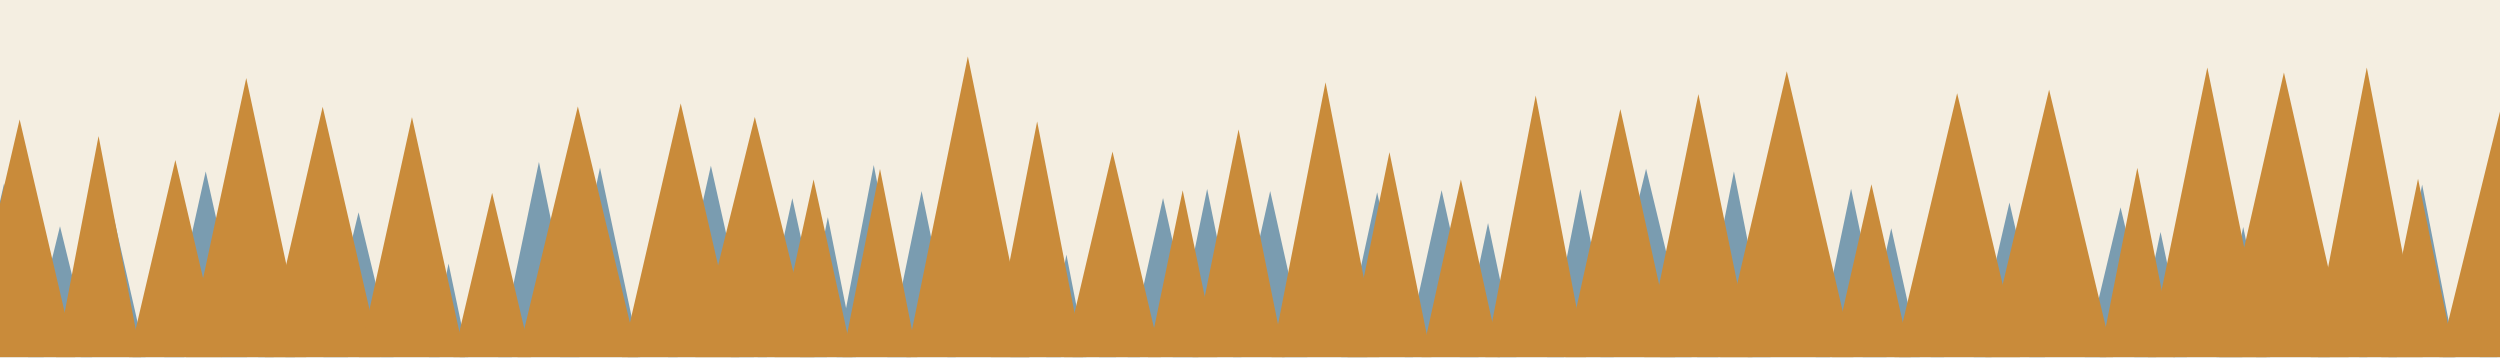
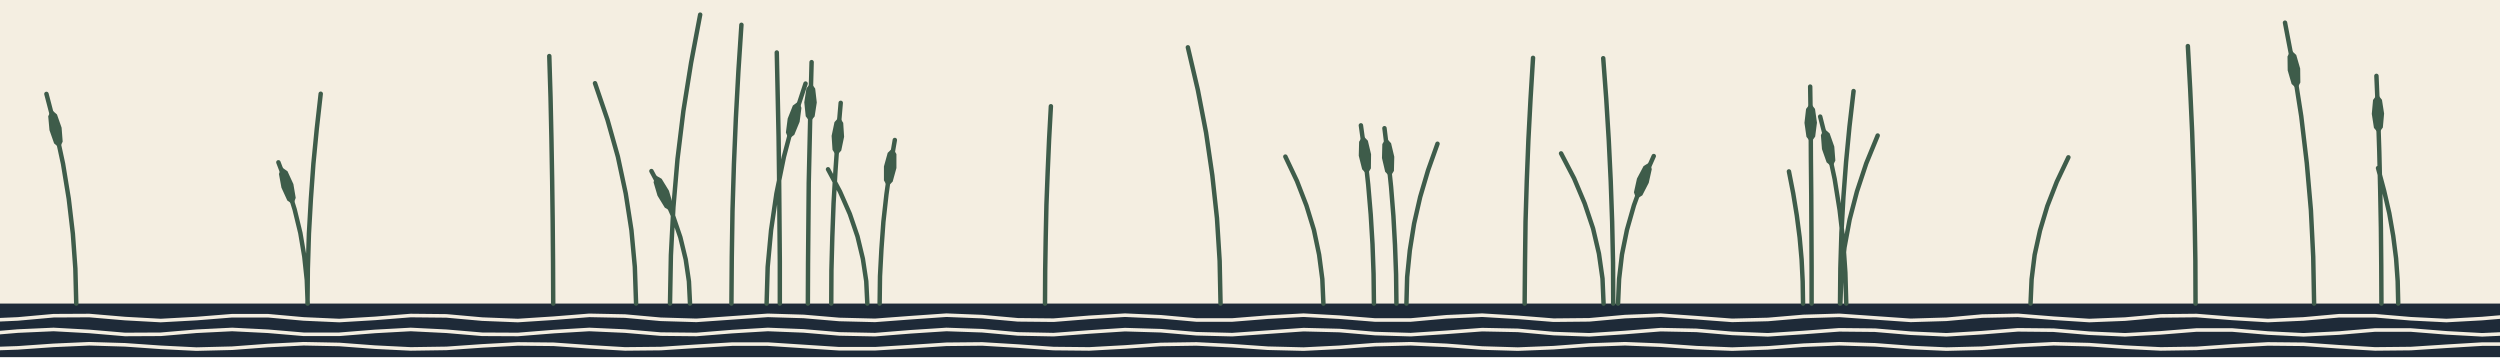
<svg xmlns="http://www.w3.org/2000/svg" viewBox="0 0 1400 200" width="1400" height="200">
-   <rect x="0.0" y="0.0" width="1400.0" height="200.0" fill="#F4EEE1" />
-   <polygon points="2.3,102.7 24.5,200.0 -20.0,200.0" fill="#7A9CB0" />
-   <polygon points="33.6,126.7 51.6,200.0 15.7,200.0" fill="#7A9CB0" />
-   <polygon points="63.4,120.6 81.5,200.0 45.2,200.0" fill="#7A9CB0" />
-   <polygon points="88.7,134.7 103.2,200.0 74.2,200.0" fill="#7A9CB0" />
-   <polygon points="115.2,96.0 138.4,200.0 92.0,200.0" fill="#7A9CB0" />
-   <polygon points="138.6,128.7 153.3,200.0 123.9,200.0" fill="#7A9CB0" />
-   <polygon points="154.9,146.9 165.2,200.0 144.6,200.0" fill="#7A9CB0" />
-   <polygon points="177.3,111.5 194.9,200.0 159.8,200.0" fill="#7A9CB0" />
-   <polygon points="200.8,118.9 220.4,200.0 181.1,200.0" fill="#7A9CB0" />
-   <polygon points="229.8,125.2 246.2,200.0 213.4,200.0" fill="#7A9CB0" />
-   <polygon points="251.2,147.6 262.2,200.0 240.2,200.0" fill="#7A9CB0" />
-   <polygon points="272.0,136.7 286.7,200.0 257.4,200.0" fill="#7A9CB0" />
-   <polygon points="301.8,90.7 324.5,200.0 279.0,200.0" fill="#7A9CB0" />
-   <polygon points="336.0,93.9 358.5,200.0 313.6,200.0" fill="#7A9CB0" />
-   <polygon points="365.5,142.9 379.5,200.0 351.5,200.0" fill="#7A9CB0" />
-   <polygon points="398.1,92.8 422.2,200.0 374.1,200.0" fill="#7A9CB0" />
-   <polygon points="419.4,148.8 429.5,200.0 409.3,200.0" fill="#7A9CB0" />
-   <polygon points="443.7,111.0 463.1,200.0 424.3,200.0" fill="#7A9CB0" />
-   <polygon points="463.6,121.6 479.3,200.0 448.0,200.0" fill="#7A9CB0" />
-   <polygon points="489.3,92.4 510.1,200.0 468.5,200.0" fill="#7A9CB0" />
-   <polygon points="516.1,107.0 535.2,200.0 496.9,200.0" fill="#7A9CB0" />
-   <polygon points="553.5,99.7 576.4,200.0 530.5,200.0" fill="#7A9CB0" />
-   <polygon points="579.9,133.1 594.1,200.0 565.8,200.0" fill="#7A9CB0" />
-   <polygon points="597.2,142.6 608.4,200.0 585.9,200.0" fill="#7A9CB0" />
-   <polygon points="612.8,140.8 625.0,200.0 600.6,200.0" fill="#7A9CB0" />
-   <polygon points="627.0,146.0 638.4,200.0 615.5,200.0" fill="#7A9CB0" />
-   <polygon points="651.3,110.9 671.1,200.0 631.5,200.0" fill="#7A9CB0" />
-   <polygon points="676.0,105.8 695.2,200.0 656.7,200.0" fill="#7A9CB0" />
-   <polygon points="711.3,107.0 732.1,200.0 690.5,200.0" fill="#7A9CB0" />
-   <polygon points="741.8,99.1 765.7,200.0 717.9,200.0" fill="#7A9CB0" />
-   <polygon points="771.2,107.7 791.3,200.0 751.1,200.0" fill="#7A9CB0" />
-   <polygon points="807.3,106.5 828.0,200.0 786.7,200.0" fill="#7A9CB0" />
-   <polygon points="833.3,124.9 849.2,200.0 817.5,200.0" fill="#7A9CB0" />
-   <polygon points="857.2,109.8 875.8,200.0 838.6,200.0" fill="#7A9CB0" />
-   <polygon points="885.0,105.9 903.7,200.0 866.4,200.0" fill="#7A9CB0" />
-   <polygon points="921.8,94.5 947.3,200.0 896.2,200.0" fill="#7A9CB0" />
-   <polygon points="945.9,128.6 962.2,200.0 929.6,200.0" fill="#7A9CB0" />
-   <polygon points="971.0,96.0 991.5,200.0 950.4,200.0" fill="#7A9CB0" />
-   <polygon points="1001.7,98.3 1024.8,200.0 978.7,200.0" fill="#7A9CB0" />
-   <polygon points="1036.6,105.7 1056.5,200.0 1016.8,200.0" fill="#7A9CB0" />
-   <polygon points="1059.1,127.8 1075.1,200.0 1043.1,200.0" fill="#7A9CB0" />
-   <polygon points="1076.1,145.6 1088.7,200.0 1063.5,200.0" fill="#7A9CB0" />
-   <polygon points="1098.2,124.6 1115.3,200.0 1081.2,200.0" fill="#7A9CB0" />
-   <polygon points="1125.3,113.4 1145.2,200.0 1105.3,200.0" fill="#7A9CB0" />
-   <polygon points="1157.9,99.8 1179.5,200.0 1136.4,200.0" fill="#7A9CB0" />
-   <polygon points="1187.5,116.1 1207.5,200.0 1167.5,200.0" fill="#7A9CB0" />
-   <polygon points="1209.9,129.9 1224.7,200.0 1195.2,200.0" fill="#7A9CB0" />
-   <polygon points="1236.4,107.5 1255.7,200.0 1217.0,200.0" fill="#7A9CB0" />
-   <polygon points="1256.2,127.1 1271.3,200.0 1241.2,200.0" fill="#7A9CB0" />
-   <polygon points="1284.0,103.3 1304.7,200.0 1263.4,200.0" fill="#7A9CB0" />
-   <polygon points="1311.9,137.1 1325.7,200.0 1298.1,200.0" fill="#7A9CB0" />
-   <polygon points="1331.7,149.9 1342.3,200.0 1321.2,200.0" fill="#7A9CB0" />
-   <polygon points="1356.4,103.4 1375.2,200.0 1337.5,200.0" fill="#7A9CB0" />
-   <polygon points="1383.3,135.3 1398.5,200.0 1368.0,200.0" fill="#7A9CB0" />
-   <polygon points="1415.4,90.7 1442.0,200.0 1388.7,200.0" fill="#7A9CB0" />
-   <polygon points="11.0,66.9 42.1,200.0 -20.0,200.0" fill="#C98B3A" />
-   <polygon points="55.2,76.2 79.0,200.0 31.4,200.0" fill="#C98B3A" />
-   <polygon points="98.2,89.6 124.1,200.0 72.3,200.0" fill="#C98B3A" />
-   <polygon points="137.9,43.7 171.5,200.0 104.2,200.0" fill="#C98B3A" />
-   <polygon points="180.7,59.8 213.1,200.0 148.3,200.0" fill="#C98B3A" />
-   <polygon points="230.7,65.6 260.4,200.0 201.0,200.0" fill="#C98B3A" />
-   <polygon points="275.6,108.0 297.4,200.0 253.9,200.0" fill="#C98B3A" />
-   <polygon points="323.6,59.6 357.4,200.0 289.8,200.0" fill="#C98B3A" />
-   <polygon points="381.2,57.9 414.0,200.0 348.3,200.0" fill="#C98B3A" />
-   <polygon points="422.7,65.5 456.1,200.0 389.4,200.0" fill="#C98B3A" />
-   <polygon points="455.6,100.5 477.4,200.0 433.8,200.0" fill="#C98B3A" />
-   <polygon points="492.8,94.6 513.7,200.0 471.8,200.0" fill="#C98B3A" />
-   <polygon points="542.0,31.6 576.5,200.0 507.6,200.0" fill="#C98B3A" />
-   <polygon points="580.8,68.0 606.6,200.0 554.9,200.0" fill="#C98B3A" />
-   <polygon points="623.0,84.9 650.1,200.0 595.9,200.0" fill="#C98B3A" />
-   <polygon points="662.3,106.6 681.7,200.0 642.9,200.0" fill="#C98B3A" />
-   <polygon points="693.6,72.5 719.4,200.0 667.8,200.0" fill="#C98B3A" />
-   <polygon points="742.3,46.1 772.4,200.0 712.1,200.0" fill="#C98B3A" />
-   <polygon points="778.1,85.2 801.6,200.0 754.6,200.0" fill="#C98B3A" />
-   <polygon points="818.1,100.5 840.0,200.0 796.1,200.0" fill="#C98B3A" />
-   <polygon points="860.0,53.5 888.2,200.0 831.8,200.0" fill="#C98B3A" />
-   <polygon points="907.4,61.1 938.1,200.0 876.7,200.0" fill="#C98B3A" />
-   <polygon points="951.1,52.7 981.4,200.0 920.8,200.0" fill="#C98B3A" />
-   <polygon points="1000.6,39.9 1037.9,200.0 963.3,200.0" fill="#C98B3A" />
-   <polygon points="1048.0,103.2 1070.0,200.0 1026.0,200.0" fill="#C98B3A" />
-   <polygon points="1096.0,52.2 1131.2,200.0 1060.9,200.0" fill="#C98B3A" />
-   <polygon points="1147.5,50.2 1183.3,200.0 1111.8,200.0" fill="#C98B3A" />
-   <polygon points="1196.9,94.0 1218.0,200.0 1175.9,200.0" fill="#C98B3A" />
-   <polygon points="1236.1,37.8 1269.3,200.0 1202.8,200.0" fill="#C98B3A" />
-   <polygon points="1279.0,40.6 1315.2,200.0 1242.8,200.0" fill="#C98B3A" />
-   <polygon points="1325.4,37.8 1356.7,200.0 1294.0,200.0" fill="#C98B3A" />
-   <polygon points="1354.1,100.1 1374.6,200.0 1333.5,200.0" fill="#C98B3A" />
-   <polygon points="1402.9,50.7 1439.7,200.0 1366.1,200.0" fill="#C98B3A" />
+   <path fill="#F4EEE1" d="M0 0h1400v200h-1400z" />
+   <path fill="#1E2A38" d="M0 170h1400v30h-1400z" />
+   <path fill="none" stroke="#F4EEE1" stroke-width="2" stroke-linecap="round" stroke-linejoin="round" d="M-10 179.5 10 178.6 30 176.8 50 176.7 70 178.4 90 179.5 110 178.4 130 176.8 150 176.8 170 178.6 190 179.5 210 178.3 230 176.7 250 176.9 270 178.7 290 179.5 310 178.2 330 176.6 350 177 370 178.8 390 179.4 410 178 430 176.6 450 177.2 470 178.9 490 179.4 510 177.9 530 176.5 550 177.3 570 179.1 590 179.3 610 177.7 630 176.5 650 177.4 670 179.2 690 179.2 710 177.6 730 176.5 750 177.6 770 179.2 790 179.2 810 177.4 830 176.5 850 177.7 870 179.3 890 179.1 910 177.3 930 176.5 950 177.9 970 179.4 990 178.9 1010 177.2 1030 176.6 1050 178 1070 179.4 1090 178.8 1110 177 1130 176.6 1150 178.2 1170 179.5 1190 178.7 1210 176.9 1230 176.7 1250 178.3 1270 179.5 1290 178.6 1310 176.8 1330 176.8 1350 178.5 1370 179.5 1390 178.4 1410 176.7M-10 187.1 10 185.4 30 184.5 50 185.6 70 187.3 90 187.2 110 185.5 130 184.5 150 185.5 170 187.2 190 187.2 210 185.6 230 184.5 250 185.5 270 187.2 290 187.3 310 185.7 330 184.5 350 185.4 370 187.1 390 187.3 410 185.7 430 184.5 450 185.3 470 187 490 187.4 510 185.8 530 184.5 550 185.2 570 187 590 187.4 610 185.9 630 184.6 650 185.2 670 186.9 690 187.4 710 186 730 184.6 750 185.1 770 186.8 790 187.4 810 186.1 830 184.6 850 185 870 186.8 890 187.5 910 186.2 930 184.6 950 185 970 186.7 990 187.5 1010 186.2 1030 184.7 1050 184.9 1070 186.6 1090 187.5 1110 186.3 1130 184.7 1150 184.9 1170 186.6 1190 187.5 1210 186.4 1230 184.8 1250 184.8 1270 186.5 1290 187.5 1310 186.5 1330 184.8 1350 184.8 1370 186.4 1390 187.5 1410 186.6M-10 195.5 10 194.8 30 193.4 50 192.5 70 193.1 90 194.5 110 195.5 130 195 150 193.5 170 192.5 190 192.9 210 194.4 230 195.4 250 195.1 270 193.7 290 192.6 310 192.8 330 194.2 350 195.4 370 195.2 390 193.9 410 192.7 430 192.7 450 194 470 195.3 490 195.3 510 194.1 530 192.8 550 192.6 570 193.8 590 195.2 610 195.4 630 194.3 650 192.9 670 192.6 690 193.6 710 195 730 195.5 750 194.5 770 193 790 192.5 810 193.4 830 194.9 850 195.5 870 194.7 890 193.2 910 192.5 930 193.3 950 194.7 970 195.5 990 194.8 1010 193.3 1030 192.5 1050 193.1 1070 194.6 1090 195.5 1110 195 1130 193.5 1150 192.5 1170 193 1190 194.4 1210 195.4 1230 195.1 1250 193.7 1270 192.6 1290 192.8 1310 194.2 1330 195.4 1350 195.2 1370 193.9 1390 192.7 1410 192.7" />
+   <path fill="none" stroke="#3E5C4A" stroke-width="2.5" stroke-linecap="round" stroke-linejoin="round" d="M903.4 170 903.3 147.1 902.8 124.2 902 101.3 900.9 78.4 899.5 55.5 897.8 32.6M1030.4 170 1030.6 150.2 1031.2 130.3 1032.3 110.5 1033.8 90.7 1035.7 70.9 1038 51M356.2 170 355.5 149.4 353.6 128.9 350.4 108.3 346 87.7 340.2 67.1 333.2 46.6M769.4 170 769.2 153.4 768.6 136.7 767.6 120.1 766.2 103.5 764.4 86.8 762.1 70.2M485.7 170 485.1 157.5 483.2 144.9 480.2 132.4 475.9 119.8 470.4 107.3 463.7 94.8M898 170 897.4 156 895.4 142 892.1 127.9 887.4 113.9 881.5 99.9 874.2 85.9M1229.5 170 1229.4 146 1229 121.9 1228.4 97.9 1227.6 73.9 1226.5 49.9 1225.2 25.8M1009.7 170 1009.5 157.7 1008.9 145.3 1007.8 133 1006.2 120.6 1004.2 108.3 1001.8 96M309.8 170 309.7 146.9 309.5 123.8 309.2 100.7 308.8 77.6 308.3 54.5 307.6 31.4M429.3 170 429.9 149.5 431.8 128.9 434.8 108.4 439 87.8 444.4 67.3 451.1 46.8M1137.1 170 1137.7 156.4 1139.4 142.7 1142.4 129.1 1146.5 115.4 1151.8 101.8 1158.3 88.1M1333.6 170 1333.5 148.7 1333.3 127.5 1332.9 106.2 1332.4 85 1331.7 63.7 1330.8 42.5M172.2 170 172.4 150.4 173 130.8 174.1 111.3 175.5 91.7 177.4 72.1 179.6 52.5M42.7 170 42.2 150.4 40.8 130.9 38.5 111.3 35.3 91.7 31.1 72.2 26 52.6M1343 170 1342.7 157.4 1341.8 144.7 1340.2 132.1 1338 119.4 1335.1 106.8 1331.7 94.1M375.2 170 375.7 143 377.1 116.1 379.4 89.1 382.7 62.1 387 35.2 392.1 8.2M782 170 781.8 153.6 781.2 137.3 780.3 120.9 779 104.6 777.3 88.2 775.3 71.8M172.3 170 171.8 156.8 170.4 143.6 168.2 130.5 165 117.3 160.9 104.1 155.9 90.9M386.4 170 385.8 157.6 384 145.3 381 132.9 376.8 120.6 371.4 108.2 364.8 95.8M452.4 170 452.5 147.5 452.7 124.9 452.9 102.4 453.4 79.9 453.9 57.3 454.5 34.8M1030.6 170 1031.2 154.3 1032.9 138.6 1035.8 122.9 1039.9 107.2 1045.1 91.5 1051.5 75.9M787.6 170 788 155.1 789.5 140.2 791.9 125.2 795.3 110.3 799.7 95.4 805 80.5M436.7 170 436.7 146.6 436.5 123.1 436.3 99.7 436 76.3 435.5 52.9 435 29.4M1014.5 170 1014.5 149.8 1014.4 129.5 1014.3 109.3 1014.1 89 1014 68.8 1013.7 48.5M492.6 170 492.8 154.7 493.6 139.5 494.7 124.2 496.4 108.9 498.5 93.7 501.1 78.4M683.5 170 683 146.1 681.5 122.2 678.9 98.2 675.4 74.3 670.8 50.4 665.2 26.5M1295.9 170 1295.4 143.8 1294.1 117.6 1291.8 91.3 1288.7 65.1 1284.6 38.9 1279.6 12.7M906.1 170 906.7 156.2 908.3 142.5 911.1 128.7 915 115 920 101.2 926.1 87.4M409.6 170 409.8 144 410.2 118 411 91.9 412.1 65.9 413.5 39.9 415.2 13.9M1033.9 170 1033.4 152.6 1032.2 135.1 1030.2 117.7 1027.4 100.2 1023.7 82.8 1019.3 65.3M741.1 170 740.5 156.3 738.7 142.6 735.8 128.8 731.6 115.1 726.3 101.4 719.8 87.7M465.5 170 465.6 151.3 466.1 132.5 466.8 113.8 467.9 95.1 469.2 76.4 470.8 57.6M853.8 170 854 147.1 854.3 124.1 855 101.2 855.9 78.3 857.1 55.4 858.5 32.4M585.2 170 585.3 151.6 585.6 133.2 586 114.7 586.7 96.3 587.5 77.9 588.5 59.5" />
+   <path fill="#3E5C4A" d="M763.2 75.9 766 78.8 767.8 86.4 767.7 94.3 765.6 97.8 762.8 94.8 760.9 87.2 761.1 79.4zM447.3 56.7 448.8 60.4 447.8 68.2 444.8 75.5 441.6 77.9 440.1 74.2 441.1 66.4 444 59.1zM1331.3 52.7 1333.9 55.9 1335.1 63.6 1334.4 71.4 1332 74.7 1329.4 71.6 1328.2 63.8 1328.9 56zM28.8 61.4 31.9 64.1 34.5 71.5 35.1 79.3 33.4 82.9 30.3 80.3 27.7 72.9 27 65.1zM776.2 77.2 779 80.2 780.8 87.8 780.6 95.7 778.5 99.1 775.7 96.2 773.9 88.5 774.1 80.7zM157.7 93.6 161 95.9 164.3 103.1 165.6 110.8 164.2 114.6 160.9 112.3 157.6 105.1 156.2 97.4zM367 98.1 370.5 100.1 374.6 106.8 376.8 114.3 375.8 118.3 372.3 116.3 368.2 109.6 366 102.1zM454.1 46.3 456.5 49.6 457.4 57.4 456.2 65.2 453.6 68.3 451.2 65.1 450.4 57.3 451.6 49.5zM1013.9 57.8 1016.4 61 1017.5 68.7 1016.5 76.5 1014.1 79.8 1011.6 76.6 1010.5 68.8 1011.4 61zM500 82.8 502 86.3 502 94.1 499.9 101.7 497 104.6 495 101 495 93.2 497.1 85.6zM1282.9 28 1285.9 30.8 1288.1 38.4 1288.2 46.2 1286.3 49.8 1283.3 47 1281.1 39.4 1281 31.6zM923.8 90.9 925 94.7 923.3 102.4 919.7 109.4 916.3 111.5 915 107.7 916.7 100 920.4 93zM1021.5 72 1024.6 74.7 1027.2 82.1 1027.8 89.9 1026 93.6 1022.9 90.9 1020.3 83.5 1019.7 75.7zM470 65.4 472.2 68.8 472.7 76.6 471.1 84.3 468.4 87.3 466.2 83.9 465.7 76.1 467.3 68.4z" />
</svg>
